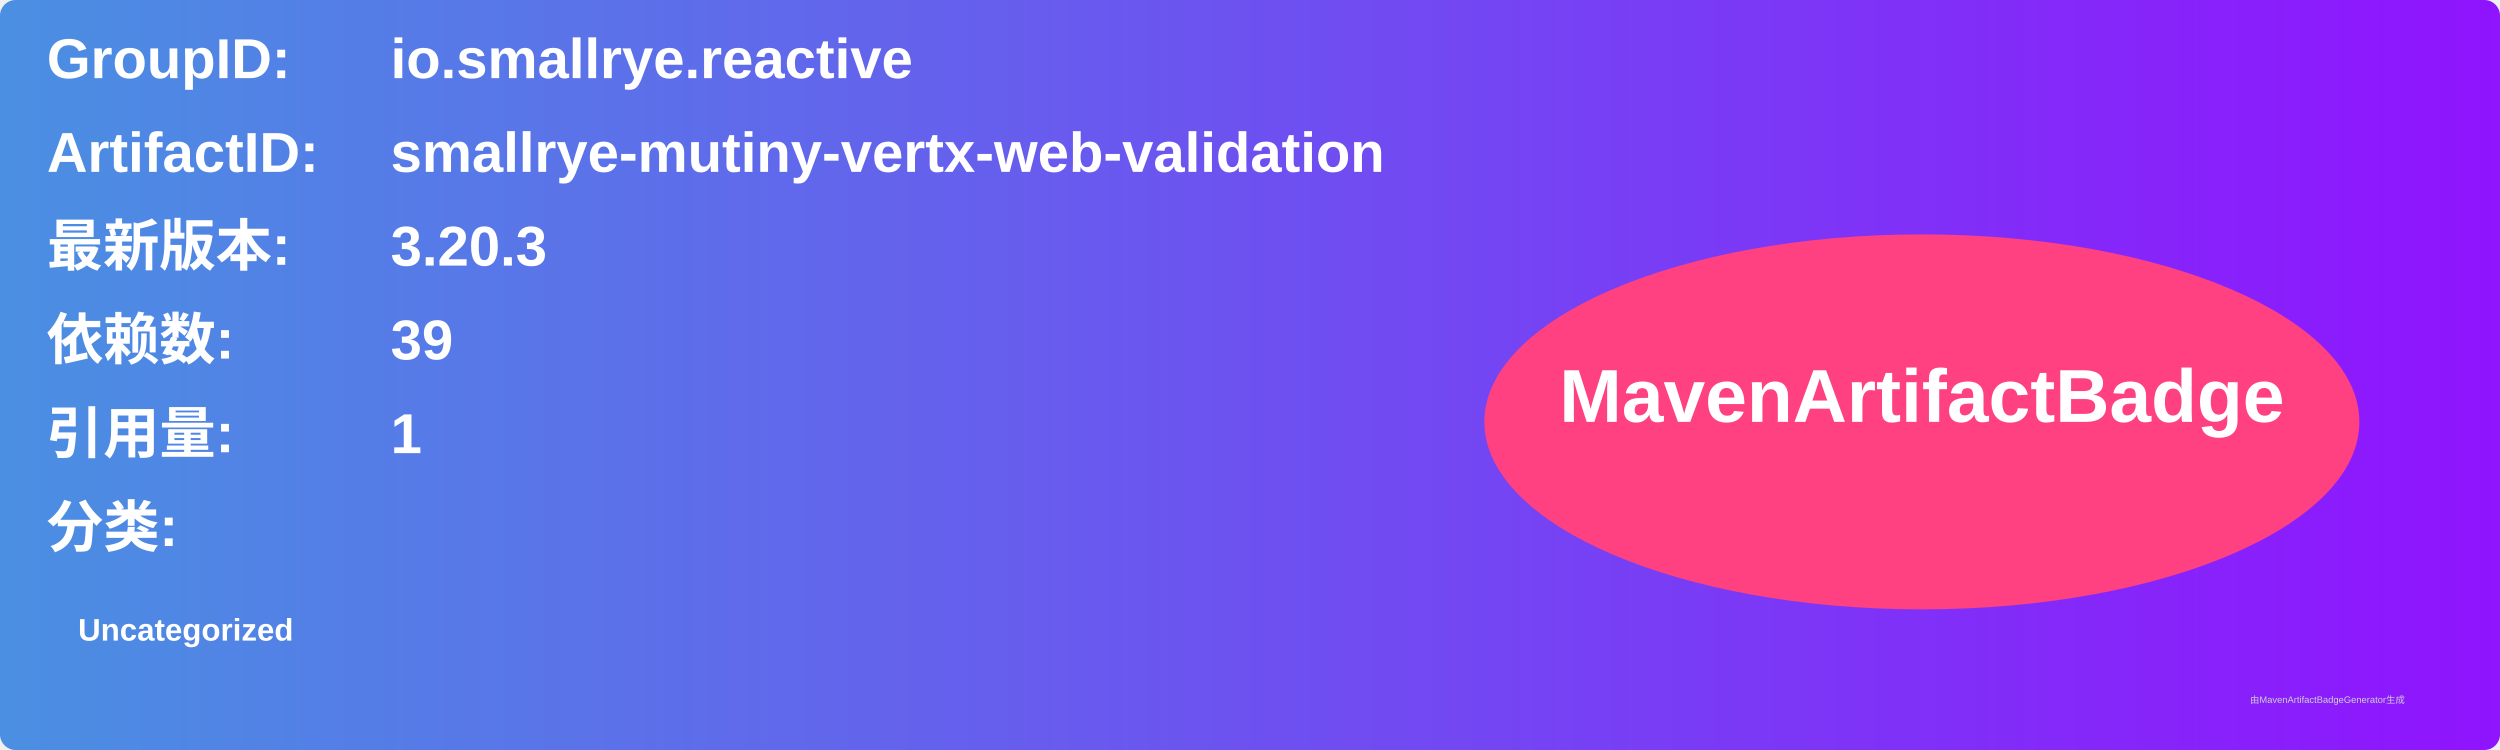
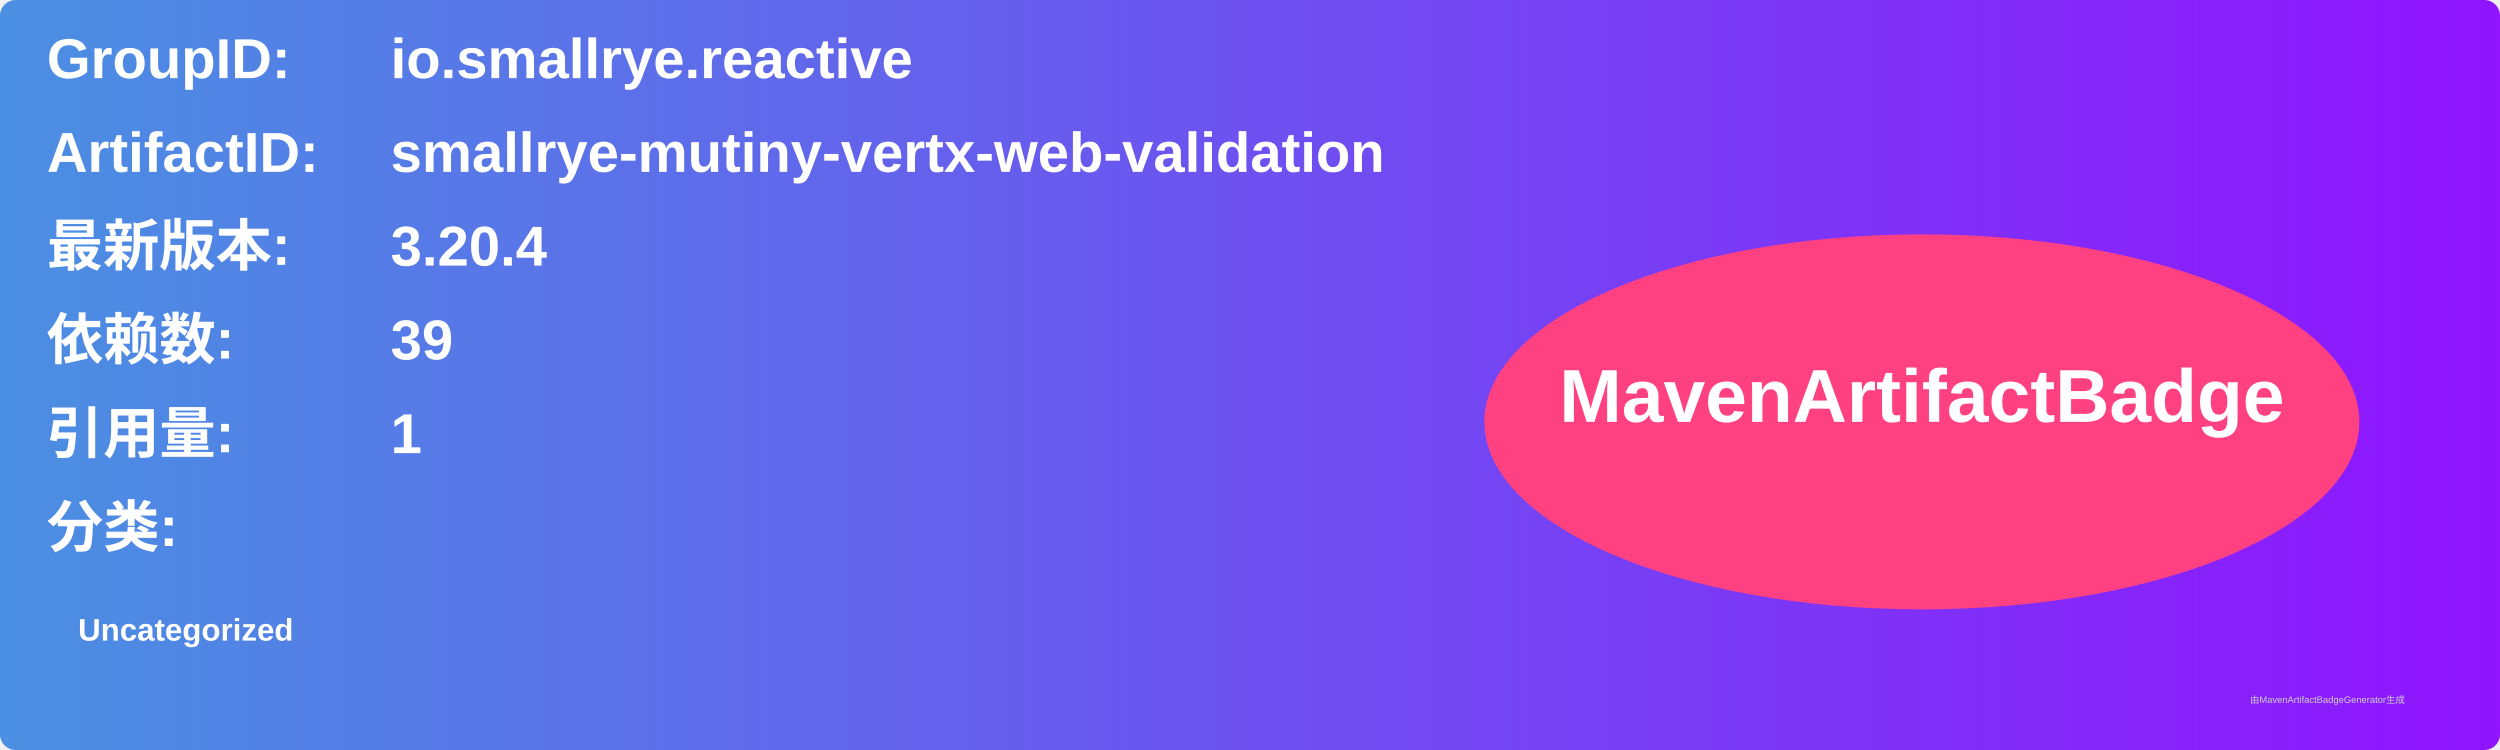
<svg xmlns="http://www.w3.org/2000/svg" width="800" height="240" viewBox="0 0 800 240">
  <linearGradient id="grad" x1="0%" y1="0%" x2="100%" y2="0%">
    <stop offset="0%" stop-color="#4a90e2" />
    <stop offset="100%" stop-color="#9013fe" />
  </linearGradient>
  <rect width="100%" height="100%" rx="5" ry="5" fill="url(#grad)" />
  <g transform="translate(15, 15)">
    <text x="0" y="10" font-family="Arial" font-size="18" fill="white" font-weight="bold" width="260">GroupID:</text>
    <text x="110" y="10" font-family="Arial" font-size="18" fill="white" font-weight="bold" width="460">io.smallrye.reactive</text>
    <text x="0" y="40" font-family="Arial" font-size="18" fill="white" font-weight="bold" width="260">ArtifactID:</text>
    <text x="110" y="40" font-family="Arial" font-size="18" fill="white" font-weight="bold" width="460">smallrye-mutiny-vertx-web-validation</text>
    <text x="0" y="70" font-family="Arial" font-size="18" fill="white" font-weight="bold">最新版本:</text>
    <text x="110" y="70" font-family="Arial" font-size="18" fill="white" font-weight="bold">
-       <tspan font-weight="bold">3.20.3</tspan>
+       <tspan font-weight="bold">3.20.4</tspan>
    </text>
    <text x="0" y="100" font-family="Arial" font-size="18" fill="white" font-weight="bold">依赖数: </text>
    <text x="110" y="100" font-family="Arial" font-size="18" fill="white">
      <tspan font-weight="bold">39</tspan>
    </text>
    <text x="0" y="130" font-family="Arial" font-size="18" fill="white" font-weight="bold">引用量: </text>
    <text x="110" y="130" font-family="Arial" font-size="18" fill="white">
      <tspan font-weight="bold">1</tspan>
    </text>
    <text x="0" y="160" font-family="Arial" font-size="18" fill="white" font-weight="bold">分类:</text>
    <text x="10" y="190" font-family="Arial" font-size="10" fill="white">
      <tspan font-weight="bold">Uncategorized</tspan>
    </text>
    <ellipse cx="600" cy="120" rx="140" ry="60" fill="#ff4081" />
    <text x="600" y="120" text-anchor="middle" font-family="Arial" font-size="24" fill="white" font-weight="bold">MavenArtifactBadge</text>
  </g>
  <text x="720" y="225" font-family="Arial" font-size="3" fill="#d0d0d0">由MavenArtifactBadgeGenerator生成</text>
</svg>
